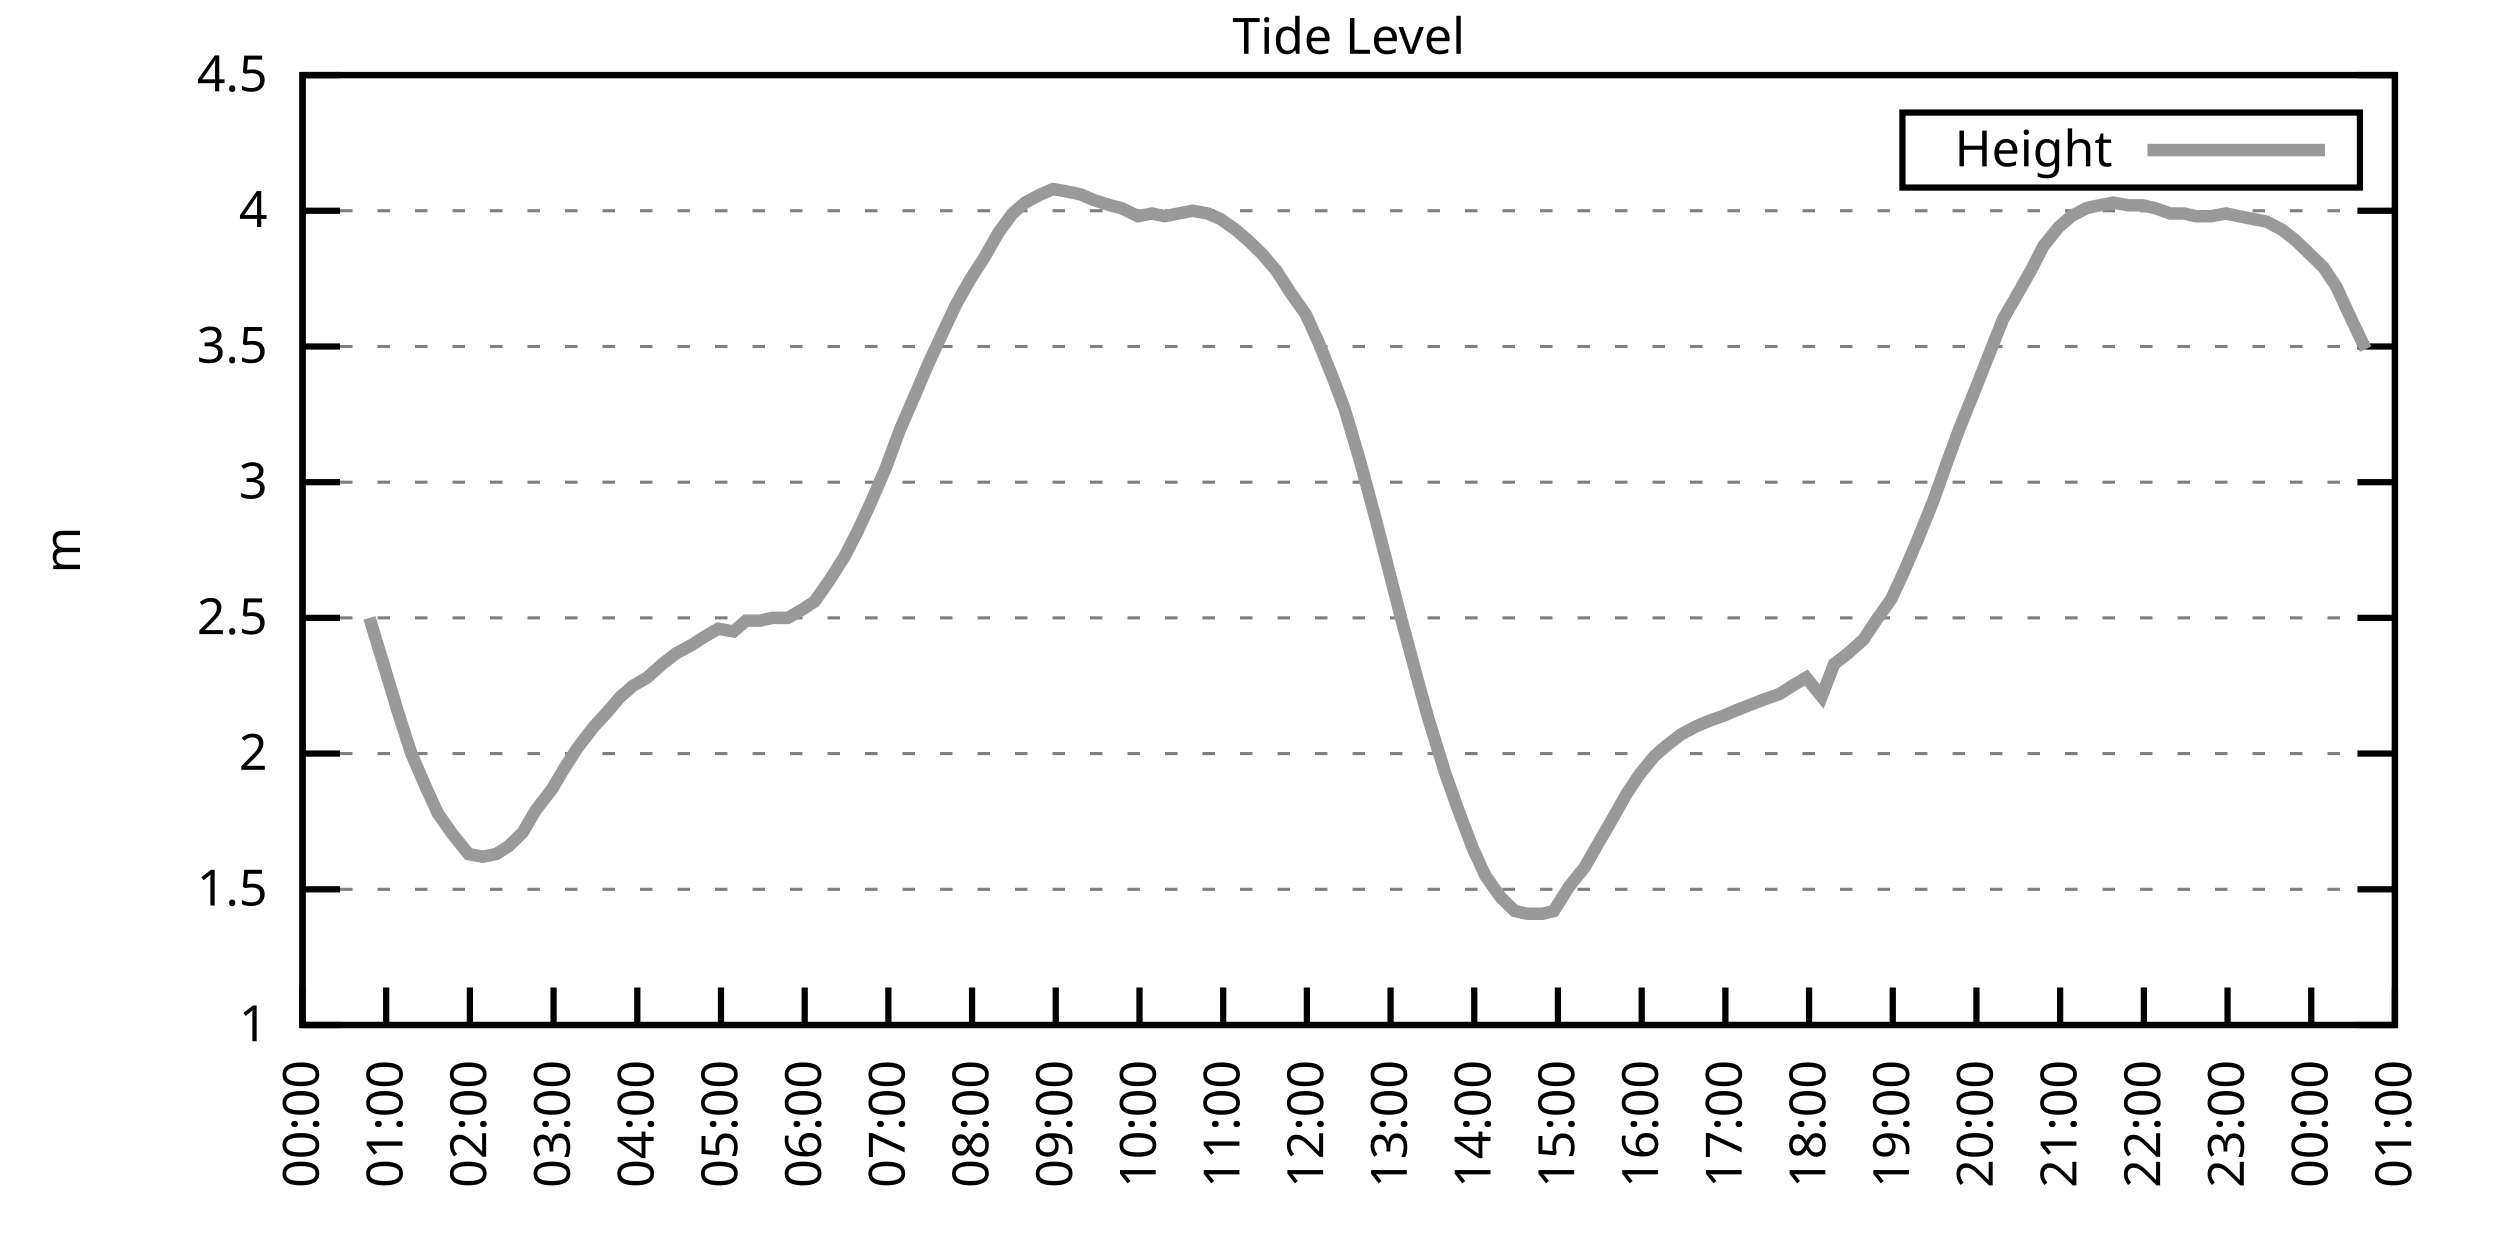
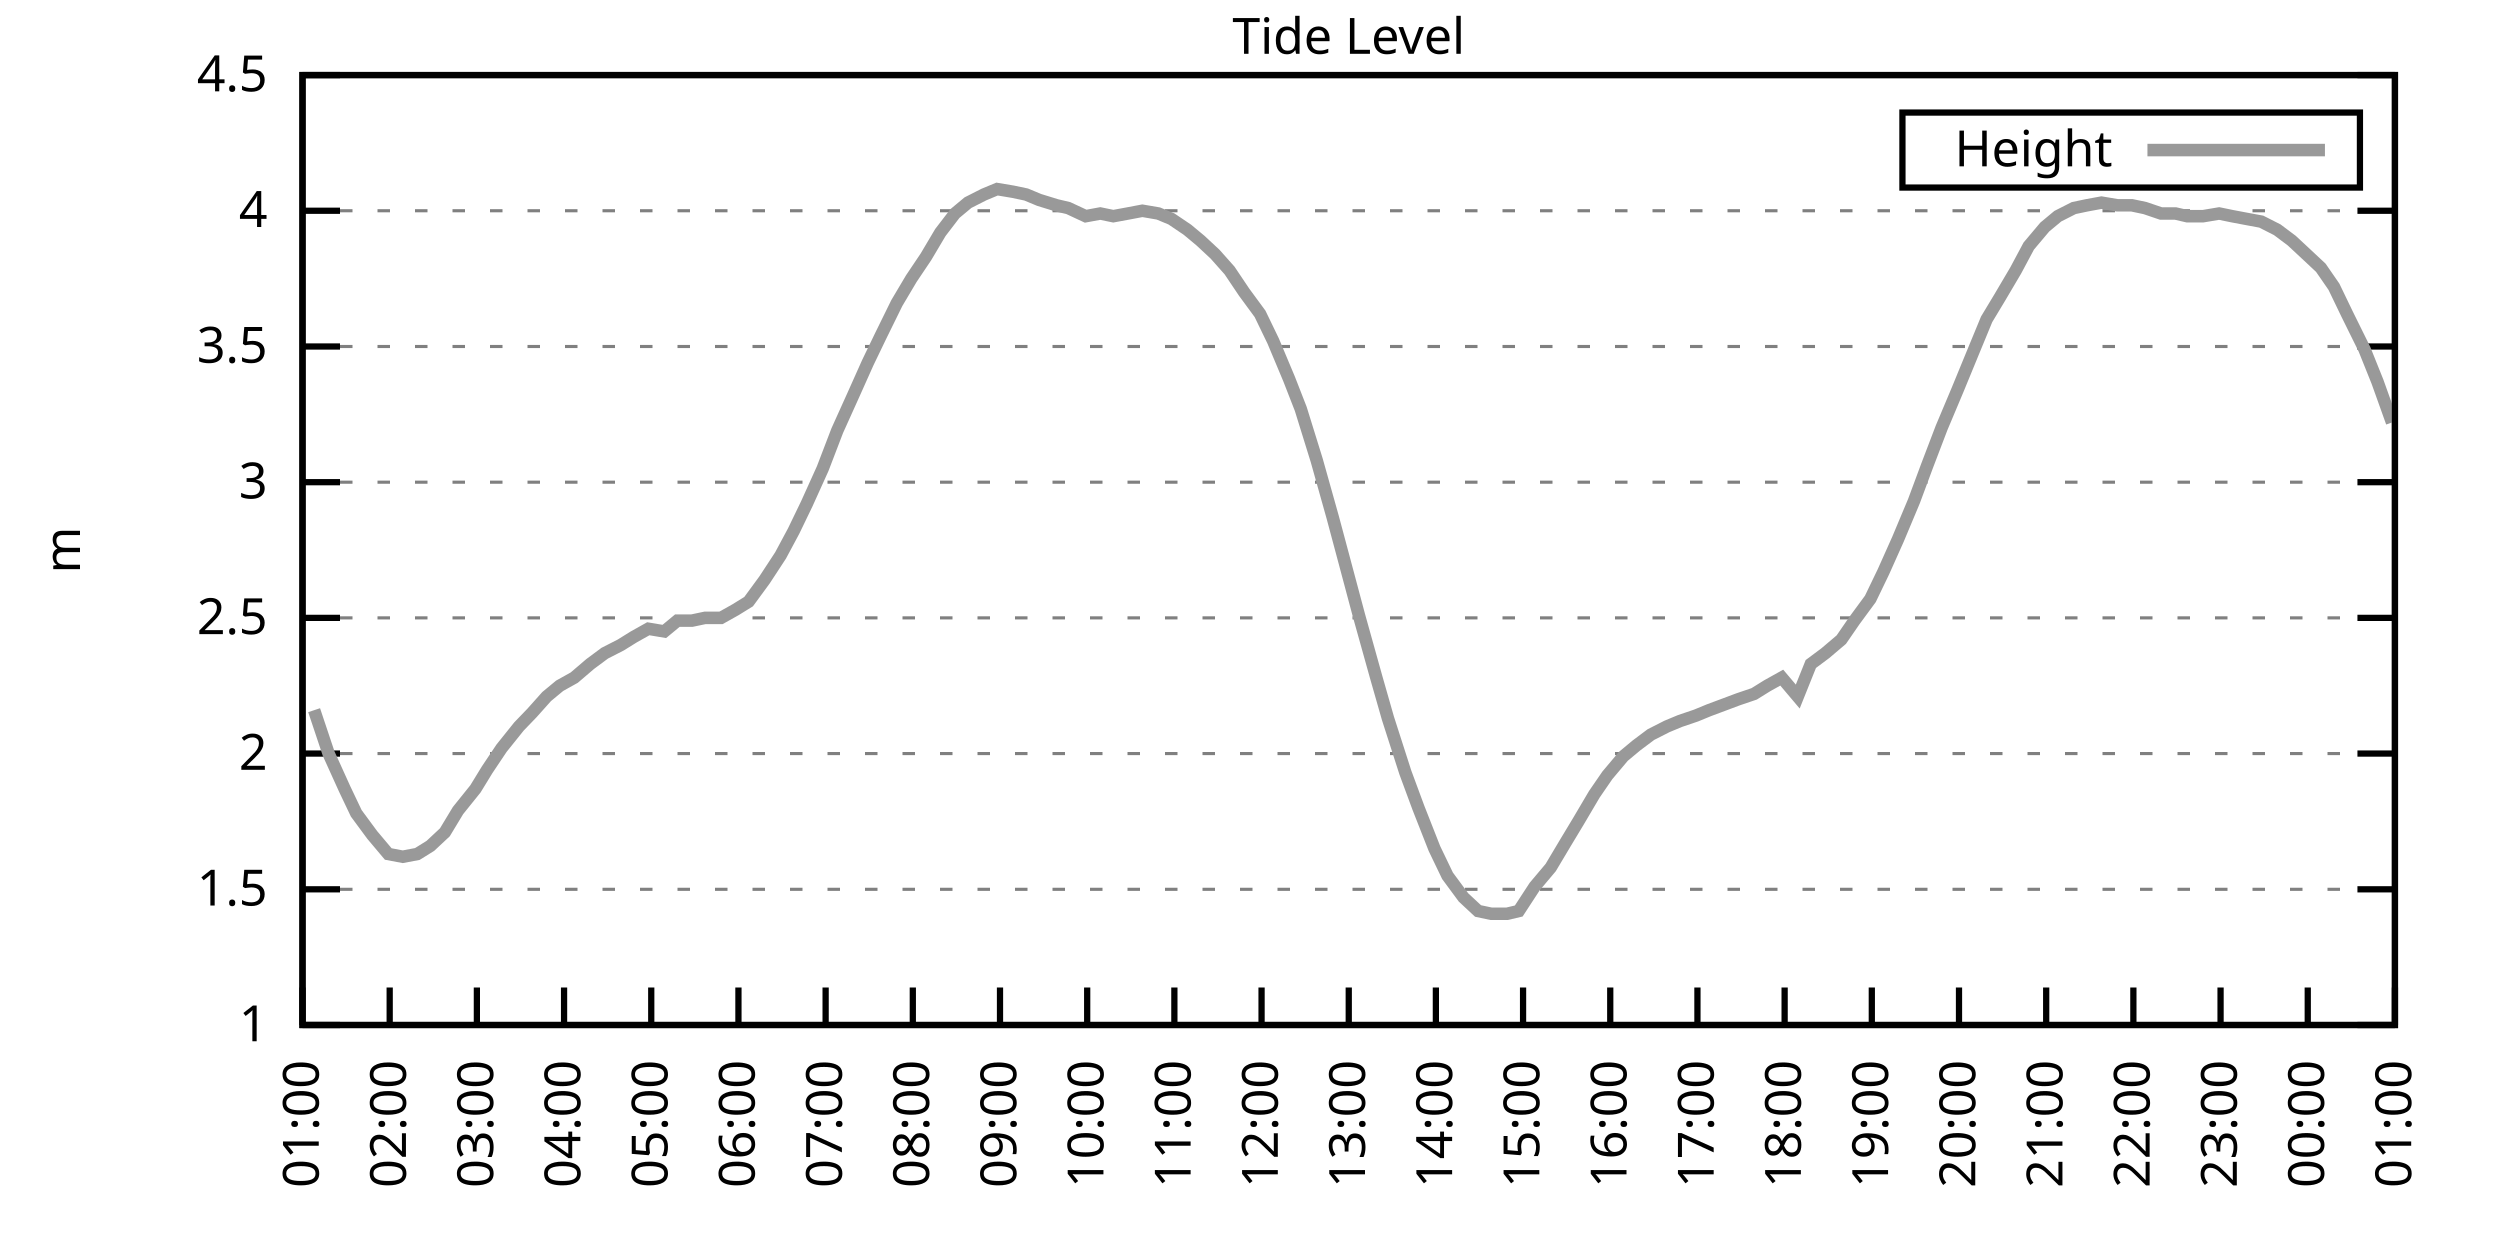
<svg xmlns="http://www.w3.org/2000/svg" xmlns:xlink="http://www.w3.org/1999/xlink" width="400" height="200" viewBox="0 0 400 200">
  <g id="gnuplot_canvas">
    <rect x="0" y="0" width="400" height="200" fill="none" />
    <defs>
      <circle id="gpDot" r="0.5" stroke-width="0.5" stroke="currentColor" />
      <path id="gpPt0" stroke-width="0.333" stroke="currentColor" d="M-1,0 h2 M0,-1 v2" />
      <path id="gpPt1" stroke-width="0.333" stroke="currentColor" d="M-1,-1 L1,1 M1,-1 L-1,1" />
      <path id="gpPt2" stroke-width="0.333" stroke="currentColor" d="M-1,0 L1,0 M0,-1 L0,1 M-1,-1 L1,1 M-1,1 L1,-1" />
      <rect id="gpPt3" stroke-width="0.333" stroke="currentColor" x="-1" y="-1" width="2" height="2" />
      <rect id="gpPt4" stroke-width="0.333" stroke="currentColor" fill="currentColor" x="-1" y="-1" width="2" height="2" />
      <circle id="gpPt5" stroke-width="0.333" stroke="currentColor" cx="0" cy="0" r="1" />
      <use xlink:href="#gpPt5" id="gpPt6" fill="currentColor" stroke="none" />
      <path id="gpPt7" stroke-width="0.333" stroke="currentColor" d="M0,-1.33 L-1.33,0.67 L1.33,0.67 z" />
      <use xlink:href="#gpPt7" id="gpPt8" fill="currentColor" stroke="none" />
      <use xlink:href="#gpPt7" id="gpPt9" stroke="currentColor" transform="rotate(180)" />
      <use xlink:href="#gpPt9" id="gpPt10" fill="currentColor" stroke="none" />
      <use xlink:href="#gpPt3" id="gpPt11" stroke="currentColor" transform="rotate(45)" />
      <use xlink:href="#gpPt11" id="gpPt12" fill="currentColor" stroke="none" />
      <path id="gpPt13" stroke-width="0.333" stroke="currentColor" d="M0,1.330 L1.265,0.411 L0.782,-1.067 L-0.782,-1.076 L-1.265,0.411 z" />
      <use xlink:href="#gpPt13" id="gpPt14" fill="currentColor" stroke="none" />
      <filter id="textbox" filterUnits="objectBoundingBox" x="0" y="0" height="1" width="1">
        <feFlood flood-color="white" flood-opacity="1" result="bgnd" />
        <feComposite in="SourceGraphic" in2="bgnd" operator="atop" />
      </filter>
      <filter id="greybox" filterUnits="objectBoundingBox" x="0" y="0" height="1" width="1">
        <feFlood flood-color="lightgrey" flood-opacity="1" result="grey" />
        <feComposite in="SourceGraphic" in2="grey" operator="atop" />
      </filter>
    </defs>
    <g fill="none" color="white" stroke="currentColor" stroke-width="1.00" stroke-linecap="butt" stroke-linejoin="miter">
</g>
    <g fill="none" color="black" stroke="currentColor" stroke-width="1.00" stroke-linecap="butt" stroke-linejoin="miter">
      <g stroke="none" shape-rendering="crispEdges">
        <polygon fill="rgb(255, 255, 255)" points="48.40,164.00 383.18,164.00 383.18,12.02 48.40,12.02 " />
      </g>
    </g>
    <g fill="none" color="black" stroke="currentColor" stroke-width="1.00" stroke-linecap="butt" stroke-linejoin="miter">
</g>
    <g fill="none" color="black" stroke="black" stroke-width="0.50" stroke-linecap="butt" stroke-linejoin="miter">
</g>
    <g fill="none" color="gray" stroke="currentColor" stroke-width="0.50" stroke-linecap="butt" stroke-linejoin="miter">
      <path stroke="gray" stroke-dasharray="2,4" class="gridline" d="M48.40,164.00 L383.19,164.00  " />
    </g>
    <g fill="none" color="gray" stroke="gray" stroke-width="1.00" stroke-linecap="butt" stroke-linejoin="miter">
</g>
    <g fill="none" color="black" stroke="currentColor" stroke-width="1.00" stroke-linecap="butt" stroke-linejoin="miter">
      <path stroke="black" d="M48.40,164.00 L54.40,164.00 M383.19,164.00 L377.19,164.00  " />
      <g transform="translate(42.80,166.60)" stroke="none" fill="black" font-family="Sans" font-size="8.00" text-anchor="end">
        <text>
          <tspan font-family="Sans"> 1</tspan>
        </text>
      </g>
    </g>
    <g fill="none" color="black" stroke="currentColor" stroke-width="1.00" stroke-linecap="butt" stroke-linejoin="miter">
</g>
    <g fill="none" color="black" stroke="black" stroke-width="0.50" stroke-linecap="butt" stroke-linejoin="miter">
</g>
    <g fill="none" color="gray" stroke="currentColor" stroke-width="0.50" stroke-linecap="butt" stroke-linejoin="miter">
      <path stroke="gray" stroke-dasharray="2,4" class="gridline" d="M48.40,142.29 L383.19,142.29  " />
    </g>
    <g fill="none" color="gray" stroke="gray" stroke-width="1.00" stroke-linecap="butt" stroke-linejoin="miter">
</g>
    <g fill="none" color="black" stroke="currentColor" stroke-width="1.00" stroke-linecap="butt" stroke-linejoin="miter">
      <path stroke="black" d="M48.40,142.29 L54.40,142.29 M383.19,142.29 L377.19,142.29  " />
      <g transform="translate(42.80,144.89)" stroke="none" fill="black" font-family="Sans" font-size="8.00" text-anchor="end">
        <text>
          <tspan font-family="Sans"> 1.5</tspan>
        </text>
      </g>
    </g>
    <g fill="none" color="black" stroke="currentColor" stroke-width="1.00" stroke-linecap="butt" stroke-linejoin="miter">
</g>
    <g fill="none" color="black" stroke="black" stroke-width="0.50" stroke-linecap="butt" stroke-linejoin="miter">
</g>
    <g fill="none" color="gray" stroke="currentColor" stroke-width="0.50" stroke-linecap="butt" stroke-linejoin="miter">
      <path stroke="gray" stroke-dasharray="2,4" class="gridline" d="M48.40,120.57 L383.19,120.57  " />
    </g>
    <g fill="none" color="gray" stroke="gray" stroke-width="1.00" stroke-linecap="butt" stroke-linejoin="miter">
</g>
    <g fill="none" color="black" stroke="currentColor" stroke-width="1.00" stroke-linecap="butt" stroke-linejoin="miter">
      <path stroke="black" d="M48.40,120.57 L54.40,120.57 M383.19,120.57 L377.19,120.57  " />
      <g transform="translate(42.80,123.17)" stroke="none" fill="black" font-family="Sans" font-size="8.00" text-anchor="end">
        <text>
          <tspan font-family="Sans"> 2</tspan>
        </text>
      </g>
    </g>
    <g fill="none" color="black" stroke="currentColor" stroke-width="1.00" stroke-linecap="butt" stroke-linejoin="miter">
</g>
    <g fill="none" color="black" stroke="black" stroke-width="0.50" stroke-linecap="butt" stroke-linejoin="miter">
</g>
    <g fill="none" color="gray" stroke="currentColor" stroke-width="0.50" stroke-linecap="butt" stroke-linejoin="miter">
      <path stroke="gray" stroke-dasharray="2,4" class="gridline" d="M48.40,98.86 L383.19,98.86  " />
    </g>
    <g fill="none" color="gray" stroke="gray" stroke-width="1.00" stroke-linecap="butt" stroke-linejoin="miter">
</g>
    <g fill="none" color="black" stroke="currentColor" stroke-width="1.00" stroke-linecap="butt" stroke-linejoin="miter">
      <path stroke="black" d="M48.40,98.86 L54.40,98.86 M383.19,98.86 L377.19,98.86  " />
      <g transform="translate(42.80,101.46)" stroke="none" fill="black" font-family="Sans" font-size="8.00" text-anchor="end">
        <text>
          <tspan font-family="Sans"> 2.5</tspan>
        </text>
      </g>
    </g>
    <g fill="none" color="black" stroke="currentColor" stroke-width="1.00" stroke-linecap="butt" stroke-linejoin="miter">
</g>
    <g fill="none" color="black" stroke="black" stroke-width="0.50" stroke-linecap="butt" stroke-linejoin="miter">
</g>
    <g fill="none" color="gray" stroke="currentColor" stroke-width="0.50" stroke-linecap="butt" stroke-linejoin="miter">
      <path stroke="gray" stroke-dasharray="2,4" class="gridline" d="M48.40,77.15 L383.19,77.15  " />
    </g>
    <g fill="none" color="gray" stroke="gray" stroke-width="1.00" stroke-linecap="butt" stroke-linejoin="miter">
</g>
    <g fill="none" color="black" stroke="currentColor" stroke-width="1.00" stroke-linecap="butt" stroke-linejoin="miter">
      <path stroke="black" d="M48.40,77.15 L54.40,77.15 M383.19,77.15 L377.19,77.15  " />
      <g transform="translate(42.80,79.75)" stroke="none" fill="black" font-family="Sans" font-size="8.00" text-anchor="end">
        <text>
          <tspan font-family="Sans"> 3</tspan>
        </text>
      </g>
    </g>
    <g fill="none" color="black" stroke="currentColor" stroke-width="1.00" stroke-linecap="butt" stroke-linejoin="miter">
</g>
    <g fill="none" color="black" stroke="black" stroke-width="0.50" stroke-linecap="butt" stroke-linejoin="miter">
</g>
    <g fill="none" color="gray" stroke="currentColor" stroke-width="0.50" stroke-linecap="butt" stroke-linejoin="miter">
      <path stroke="gray" stroke-dasharray="2,4" class="gridline" d="M48.40,55.44 L383.19,55.44  " />
    </g>
    <g fill="none" color="gray" stroke="gray" stroke-width="1.00" stroke-linecap="butt" stroke-linejoin="miter">
</g>
    <g fill="none" color="black" stroke="currentColor" stroke-width="1.00" stroke-linecap="butt" stroke-linejoin="miter">
      <path stroke="black" d="M48.40,55.44 L54.40,55.44 M383.19,55.44 L377.19,55.44  " />
      <g transform="translate(42.80,58.04)" stroke="none" fill="black" font-family="Sans" font-size="8.00" text-anchor="end">
        <text>
          <tspan font-family="Sans"> 3.5</tspan>
        </text>
      </g>
    </g>
    <g fill="none" color="black" stroke="currentColor" stroke-width="1.00" stroke-linecap="butt" stroke-linejoin="miter">
</g>
    <g fill="none" color="black" stroke="black" stroke-width="0.50" stroke-linecap="butt" stroke-linejoin="miter">
</g>
    <g fill="none" color="gray" stroke="currentColor" stroke-width="0.50" stroke-linecap="butt" stroke-linejoin="miter">
      <path stroke="gray" stroke-dasharray="2,4" class="gridline" d="M48.40,33.72 L383.19,33.72  " />
    </g>
    <g fill="none" color="gray" stroke="gray" stroke-width="1.00" stroke-linecap="butt" stroke-linejoin="miter">
</g>
    <g fill="none" color="black" stroke="currentColor" stroke-width="1.00" stroke-linecap="butt" stroke-linejoin="miter">
      <path stroke="black" d="M48.40,33.72 L54.40,33.72 M383.19,33.72 L377.19,33.72  " />
      <g transform="translate(42.80,36.32)" stroke="none" fill="black" font-family="Sans" font-size="8.00" text-anchor="end">
        <text>
          <tspan font-family="Sans"> 4</tspan>
        </text>
      </g>
    </g>
    <g fill="none" color="black" stroke="currentColor" stroke-width="1.00" stroke-linecap="butt" stroke-linejoin="miter">
</g>
    <g fill="none" color="black" stroke="black" stroke-width="0.50" stroke-linecap="butt" stroke-linejoin="miter">
</g>
    <g fill="none" color="gray" stroke="currentColor" stroke-width="0.50" stroke-linecap="butt" stroke-linejoin="miter">
      <path stroke="gray" stroke-dasharray="2,4" class="gridline" d="M48.40,12.01 L383.19,12.01  " />
    </g>
    <g fill="none" color="gray" stroke="gray" stroke-width="1.00" stroke-linecap="butt" stroke-linejoin="miter">
</g>
    <g fill="none" color="black" stroke="currentColor" stroke-width="1.00" stroke-linecap="butt" stroke-linejoin="miter">
      <path stroke="black" d="M48.40,12.01 L54.40,12.01 M383.19,12.01 L377.19,12.01  " />
      <g transform="translate(42.80,14.61)" stroke="none" fill="black" font-family="Sans" font-size="8.00" text-anchor="end">
        <text>
          <tspan font-family="Sans"> 4.5</tspan>
        </text>
      </g>
    </g>
    <g fill="none" color="black" stroke="currentColor" stroke-width="1.00" stroke-linecap="butt" stroke-linejoin="miter">
      <path stroke="black" d="M48.40,164.00 L48.40,158.00  " />
      <g transform="translate(51.00,169.60) rotate(270.00)" stroke="none" fill="black" font-family="Sans" font-size="8.00" text-anchor="end">
        <text>
-           <tspan font-family="Sans">00:00</tspan>
-         </text>
-       </g>
-     </g>
-     <g fill="none" color="black" stroke="currentColor" stroke-width="1.00" stroke-linecap="butt" stroke-linejoin="miter">
-       <path stroke="black" d="M61.79,164.00 L61.79,158.00  " />
-       <g transform="translate(64.39,169.60) rotate(270.00)" stroke="none" fill="black" font-family="Sans" font-size="8.00" text-anchor="end">
-         <text>
          <tspan font-family="Sans">01:00</tspan>
        </text>
      </g>
    </g>
    <g fill="none" color="black" stroke="currentColor" stroke-width="1.00" stroke-linecap="butt" stroke-linejoin="miter">
-       <path stroke="black" d="M75.18,164.00 L75.18,158.00  " />
-       <g transform="translate(77.78,169.60) rotate(270.00)" stroke="none" fill="black" font-family="Sans" font-size="8.00" text-anchor="end">
+       <path stroke="black" d="M62.35,164.00 L62.35,158.00  " />
+       <g transform="translate(64.95,169.60) rotate(270.00)" stroke="none" fill="black" font-family="Sans" font-size="8.00" text-anchor="end">
        <text>
          <tspan font-family="Sans">02:00</tspan>
        </text>
      </g>
    </g>
    <g fill="none" color="black" stroke="currentColor" stroke-width="1.00" stroke-linecap="butt" stroke-linejoin="miter">
-       <path stroke="black" d="M88.57,164.00 L88.57,158.00  " />
-       <g transform="translate(91.17,169.60) rotate(270.00)" stroke="none" fill="black" font-family="Sans" font-size="8.00" text-anchor="end">
+       <path stroke="black" d="M76.30,164.00 L76.30,158.00  " />
+       <g transform="translate(78.90,169.60) rotate(270.00)" stroke="none" fill="black" font-family="Sans" font-size="8.00" text-anchor="end">
        <text>
          <tspan font-family="Sans">03:00</tspan>
        </text>
      </g>
    </g>
    <g fill="none" color="black" stroke="currentColor" stroke-width="1.00" stroke-linecap="butt" stroke-linejoin="miter">
-       <path stroke="black" d="M101.97,164.00 L101.97,158.00  " />
-       <g transform="translate(104.57,169.60) rotate(270.00)" stroke="none" fill="black" font-family="Sans" font-size="8.00" text-anchor="end">
+       <path stroke="black" d="M90.25,164.00 L90.25,158.00  " />
+       <g transform="translate(92.85,169.60) rotate(270.00)" stroke="none" fill="black" font-family="Sans" font-size="8.00" text-anchor="end">
        <text>
          <tspan font-family="Sans">04:00</tspan>
        </text>
      </g>
    </g>
    <g fill="none" color="black" stroke="currentColor" stroke-width="1.00" stroke-linecap="butt" stroke-linejoin="miter">
-       <path stroke="black" d="M115.36,164.00 L115.36,158.00  " />
-       <g transform="translate(117.96,169.60) rotate(270.00)" stroke="none" fill="black" font-family="Sans" font-size="8.00" text-anchor="end">
+       <path stroke="black" d="M104.20,164.00 L104.20,158.00  " />
+       <g transform="translate(106.80,169.60) rotate(270.00)" stroke="none" fill="black" font-family="Sans" font-size="8.00" text-anchor="end">
        <text>
          <tspan font-family="Sans">05:00</tspan>
        </text>
      </g>
    </g>
    <g fill="none" color="black" stroke="currentColor" stroke-width="1.00" stroke-linecap="butt" stroke-linejoin="miter">
-       <path stroke="black" d="M128.75,164.00 L128.75,158.00  " />
-       <g transform="translate(131.35,169.60) rotate(270.00)" stroke="none" fill="black" font-family="Sans" font-size="8.00" text-anchor="end">
+       <path stroke="black" d="M118.15,164.00 L118.15,158.00  " />
+       <g transform="translate(120.75,169.60) rotate(270.00)" stroke="none" fill="black" font-family="Sans" font-size="8.00" text-anchor="end">
        <text>
          <tspan font-family="Sans">06:00</tspan>
        </text>
      </g>
    </g>
    <g fill="none" color="black" stroke="currentColor" stroke-width="1.00" stroke-linecap="butt" stroke-linejoin="miter">
-       <path stroke="black" d="M142.14,164.00 L142.14,158.00  " />
-       <g transform="translate(144.74,169.60) rotate(270.00)" stroke="none" fill="black" font-family="Sans" font-size="8.00" text-anchor="end">
+       <path stroke="black" d="M132.10,164.00 L132.10,158.00  " />
+       <g transform="translate(134.70,169.60) rotate(270.00)" stroke="none" fill="black" font-family="Sans" font-size="8.00" text-anchor="end">
        <text>
          <tspan font-family="Sans">07:00</tspan>
        </text>
      </g>
    </g>
    <g fill="none" color="black" stroke="currentColor" stroke-width="1.00" stroke-linecap="butt" stroke-linejoin="miter">
-       <path stroke="black" d="M155.53,164.00 L155.53,158.00  " />
-       <g transform="translate(158.13,169.60) rotate(270.00)" stroke="none" fill="black" font-family="Sans" font-size="8.00" text-anchor="end">
+       <path stroke="black" d="M146.05,164.00 L146.05,158.00  " />
+       <g transform="translate(148.65,169.60) rotate(270.00)" stroke="none" fill="black" font-family="Sans" font-size="8.00" text-anchor="end">
        <text>
          <tspan font-family="Sans">08:00</tspan>
        </text>
      </g>
    </g>
    <g fill="none" color="black" stroke="currentColor" stroke-width="1.00" stroke-linecap="butt" stroke-linejoin="miter">
-       <path stroke="black" d="M168.92,164.00 L168.92,158.00  " />
-       <g transform="translate(171.52,169.60) rotate(270.00)" stroke="none" fill="black" font-family="Sans" font-size="8.00" text-anchor="end">
+       <path stroke="black" d="M160.00,164.00 L160.00,158.00  " />
+       <g transform="translate(162.60,169.60) rotate(270.00)" stroke="none" fill="black" font-family="Sans" font-size="8.00" text-anchor="end">
        <text>
          <tspan font-family="Sans">09:00</tspan>
        </text>
      </g>
    </g>
    <g fill="none" color="black" stroke="currentColor" stroke-width="1.00" stroke-linecap="butt" stroke-linejoin="miter">
-       <path stroke="black" d="M182.32,164.00 L182.32,158.00  " />
-       <g transform="translate(184.92,169.60) rotate(270.00)" stroke="none" fill="black" font-family="Sans" font-size="8.00" text-anchor="end">
+       <path stroke="black" d="M173.95,164.00 L173.95,158.00  " />
+       <g transform="translate(176.55,169.60) rotate(270.00)" stroke="none" fill="black" font-family="Sans" font-size="8.00" text-anchor="end">
        <text>
          <tspan font-family="Sans">10:00</tspan>
        </text>
      </g>
    </g>
    <g fill="none" color="black" stroke="currentColor" stroke-width="1.00" stroke-linecap="butt" stroke-linejoin="miter">
-       <path stroke="black" d="M195.71,164.00 L195.71,158.00  " />
-       <g transform="translate(198.31,169.60) rotate(270.00)" stroke="none" fill="black" font-family="Sans" font-size="8.00" text-anchor="end">
+       <path stroke="black" d="M187.90,164.00 L187.90,158.00  " />
+       <g transform="translate(190.50,169.60) rotate(270.00)" stroke="none" fill="black" font-family="Sans" font-size="8.00" text-anchor="end">
        <text>
          <tspan font-family="Sans">11:00</tspan>
        </text>
      </g>
    </g>
    <g fill="none" color="black" stroke="currentColor" stroke-width="1.00" stroke-linecap="butt" stroke-linejoin="miter">
-       <path stroke="black" d="M209.10,164.00 L209.10,158.00  " />
-       <g transform="translate(211.70,169.60) rotate(270.00)" stroke="none" fill="black" font-family="Sans" font-size="8.00" text-anchor="end">
+       <path stroke="black" d="M201.85,164.00 L201.85,158.00  " />
+       <g transform="translate(204.45,169.60) rotate(270.00)" stroke="none" fill="black" font-family="Sans" font-size="8.00" text-anchor="end">
        <text>
          <tspan font-family="Sans">12:00</tspan>
        </text>
      </g>
    </g>
    <g fill="none" color="black" stroke="currentColor" stroke-width="1.00" stroke-linecap="butt" stroke-linejoin="miter">
-       <path stroke="black" d="M222.49,164.00 L222.49,158.00  " />
-       <g transform="translate(225.09,169.60) rotate(270.00)" stroke="none" fill="black" font-family="Sans" font-size="8.00" text-anchor="end">
+       <path stroke="black" d="M215.80,164.00 L215.80,158.00  " />
+       <g transform="translate(218.40,169.60) rotate(270.00)" stroke="none" fill="black" font-family="Sans" font-size="8.00" text-anchor="end">
        <text>
          <tspan font-family="Sans">13:00</tspan>
        </text>
      </g>
    </g>
    <g fill="none" color="black" stroke="currentColor" stroke-width="1.00" stroke-linecap="butt" stroke-linejoin="miter">
-       <path stroke="black" d="M235.88,164.00 L235.88,158.00  " />
-       <g transform="translate(238.48,169.60) rotate(270.00)" stroke="none" fill="black" font-family="Sans" font-size="8.00" text-anchor="end">
+       <path stroke="black" d="M229.74,164.00 L229.74,158.00  " />
+       <g transform="translate(232.34,169.60) rotate(270.00)" stroke="none" fill="black" font-family="Sans" font-size="8.00" text-anchor="end">
        <text>
          <tspan font-family="Sans">14:00</tspan>
        </text>
      </g>
    </g>
    <g fill="none" color="black" stroke="currentColor" stroke-width="1.00" stroke-linecap="butt" stroke-linejoin="miter">
-       <path stroke="black" d="M249.27,164.00 L249.27,158.00  " />
-       <g transform="translate(251.87,169.60) rotate(270.00)" stroke="none" fill="black" font-family="Sans" font-size="8.00" text-anchor="end">
+       <path stroke="black" d="M243.69,164.00 L243.69,158.00  " />
+       <g transform="translate(246.29,169.60) rotate(270.00)" stroke="none" fill="black" font-family="Sans" font-size="8.00" text-anchor="end">
        <text>
          <tspan font-family="Sans">15:00</tspan>
        </text>
      </g>
    </g>
    <g fill="none" color="black" stroke="currentColor" stroke-width="1.00" stroke-linecap="butt" stroke-linejoin="miter">
-       <path stroke="black" d="M262.67,164.00 L262.67,158.00  " />
-       <g transform="translate(265.27,169.60) rotate(270.00)" stroke="none" fill="black" font-family="Sans" font-size="8.00" text-anchor="end">
+       <path stroke="black" d="M257.64,164.00 L257.64,158.00  " />
+       <g transform="translate(260.24,169.60) rotate(270.00)" stroke="none" fill="black" font-family="Sans" font-size="8.00" text-anchor="end">
        <text>
          <tspan font-family="Sans">16:00</tspan>
        </text>
      </g>
    </g>
    <g fill="none" color="black" stroke="currentColor" stroke-width="1.00" stroke-linecap="butt" stroke-linejoin="miter">
-       <path stroke="black" d="M276.06,164.00 L276.06,158.00  " />
-       <g transform="translate(278.66,169.60) rotate(270.00)" stroke="none" fill="black" font-family="Sans" font-size="8.00" text-anchor="end">
+       <path stroke="black" d="M271.59,164.00 L271.59,158.00  " />
+       <g transform="translate(274.19,169.60) rotate(270.00)" stroke="none" fill="black" font-family="Sans" font-size="8.00" text-anchor="end">
        <text>
          <tspan font-family="Sans">17:00</tspan>
        </text>
      </g>
    </g>
    <g fill="none" color="black" stroke="currentColor" stroke-width="1.00" stroke-linecap="butt" stroke-linejoin="miter">
-       <path stroke="black" d="M289.45,164.00 L289.45,158.00  " />
-       <g transform="translate(292.05,169.60) rotate(270.00)" stroke="none" fill="black" font-family="Sans" font-size="8.00" text-anchor="end">
+       <path stroke="black" d="M285.54,164.00 L285.54,158.00  " />
+       <g transform="translate(288.14,169.60) rotate(270.00)" stroke="none" fill="black" font-family="Sans" font-size="8.00" text-anchor="end">
        <text>
          <tspan font-family="Sans">18:00</tspan>
        </text>
      </g>
    </g>
    <g fill="none" color="black" stroke="currentColor" stroke-width="1.00" stroke-linecap="butt" stroke-linejoin="miter">
-       <path stroke="black" d="M302.84,164.00 L302.84,158.00  " />
-       <g transform="translate(305.44,169.60) rotate(270.00)" stroke="none" fill="black" font-family="Sans" font-size="8.00" text-anchor="end">
+       <path stroke="black" d="M299.49,164.00 L299.49,158.00  " />
+       <g transform="translate(302.09,169.60) rotate(270.00)" stroke="none" fill="black" font-family="Sans" font-size="8.00" text-anchor="end">
        <text>
          <tspan font-family="Sans">19:00</tspan>
        </text>
      </g>
    </g>
    <g fill="none" color="black" stroke="currentColor" stroke-width="1.00" stroke-linecap="butt" stroke-linejoin="miter">
-       <path stroke="black" d="M316.23,164.00 L316.23,158.00  " />
-       <g transform="translate(318.83,169.60) rotate(270.00)" stroke="none" fill="black" font-family="Sans" font-size="8.00" text-anchor="end">
+       <path stroke="black" d="M313.44,164.00 L313.44,158.00  " />
+       <g transform="translate(316.04,169.60) rotate(270.00)" stroke="none" fill="black" font-family="Sans" font-size="8.00" text-anchor="end">
        <text>
          <tspan font-family="Sans">20:00</tspan>
        </text>
      </g>
    </g>
    <g fill="none" color="black" stroke="currentColor" stroke-width="1.00" stroke-linecap="butt" stroke-linejoin="miter">
-       <path stroke="black" d="M329.62,164.00 L329.62,158.00  " />
-       <g transform="translate(332.22,169.60) rotate(270.00)" stroke="none" fill="black" font-family="Sans" font-size="8.00" text-anchor="end">
+       <path stroke="black" d="M327.39,164.00 L327.39,158.00  " />
+       <g transform="translate(329.99,169.60) rotate(270.00)" stroke="none" fill="black" font-family="Sans" font-size="8.00" text-anchor="end">
        <text>
          <tspan font-family="Sans">21:00</tspan>
        </text>
      </g>
    </g>
    <g fill="none" color="black" stroke="currentColor" stroke-width="1.00" stroke-linecap="butt" stroke-linejoin="miter">
-       <path stroke="black" d="M343.02,164.00 L343.02,158.00  " />
-       <g transform="translate(345.62,169.60) rotate(270.00)" stroke="none" fill="black" font-family="Sans" font-size="8.00" text-anchor="end">
+       <path stroke="black" d="M341.34,164.00 L341.34,158.00  " />
+       <g transform="translate(343.94,169.60) rotate(270.00)" stroke="none" fill="black" font-family="Sans" font-size="8.00" text-anchor="end">
        <text>
          <tspan font-family="Sans">22:00</tspan>
        </text>
      </g>
    </g>
    <g fill="none" color="black" stroke="currentColor" stroke-width="1.00" stroke-linecap="butt" stroke-linejoin="miter">
-       <path stroke="black" d="M356.41,164.00 L356.41,158.00  " />
-       <g transform="translate(359.01,169.60) rotate(270.00)" stroke="none" fill="black" font-family="Sans" font-size="8.00" text-anchor="end">
+       <path stroke="black" d="M355.29,164.00 L355.29,158.00  " />
+       <g transform="translate(357.89,169.60) rotate(270.00)" stroke="none" fill="black" font-family="Sans" font-size="8.00" text-anchor="end">
        <text>
          <tspan font-family="Sans">23:00</tspan>
        </text>
      </g>
    </g>
    <g fill="none" color="black" stroke="currentColor" stroke-width="1.00" stroke-linecap="butt" stroke-linejoin="miter">
-       <path stroke="black" d="M369.80,164.00 L369.80,158.00  " />
-       <g transform="translate(372.40,169.60) rotate(270.00)" stroke="none" fill="black" font-family="Sans" font-size="8.00" text-anchor="end">
+       <path stroke="black" d="M369.24,164.00 L369.24,158.00  " />
+       <g transform="translate(371.84,169.60) rotate(270.00)" stroke="none" fill="black" font-family="Sans" font-size="8.00" text-anchor="end">
        <text>
          <tspan font-family="Sans">00:00</tspan>
        </text>
      </g>
    </g>
    <g fill="none" color="black" stroke="currentColor" stroke-width="1.00" stroke-linecap="butt" stroke-linejoin="miter">
      <path stroke="black" d="M383.19,164.00 L383.19,158.00  " />
      <g transform="translate(385.79,169.60) rotate(270.00)" stroke="none" fill="black" font-family="Sans" font-size="8.00" text-anchor="end">
        <text>
          <tspan font-family="Sans">01:00</tspan>
        </text>
      </g>
    </g>
    <g fill="none" color="black" stroke="currentColor" stroke-width="1.00" stroke-linecap="butt" stroke-linejoin="miter">
</g>
    <g fill="none" color="black" stroke="currentColor" stroke-width="1.00" stroke-linecap="butt" stroke-linejoin="miter">
      <path stroke="black" d="M48.40,12.01 L48.40,164.00 L383.19,164.00 L383.19,12.01 L48.40,12.01 Z  " />
    </g>
    <g fill="none" color="black" stroke="currentColor" stroke-width="1.00" stroke-linecap="butt" stroke-linejoin="miter">
</g>
    <g fill="none" color="black" stroke="currentColor" stroke-width="1.00" stroke-linecap="butt" stroke-linejoin="miter">
      <path stroke="black" d="M304.39,30.01 L304.39,18.01 L377.59,18.01 L377.59,30.01 L304.39,30.01 Z  " />
    </g>
    <g id="Tide_level_plot_1">
      <g fill="none" color="white" stroke="black" stroke-width="2.00" stroke-linecap="butt" stroke-linejoin="miter">
</g>
      <g fill="none" color="black" stroke="currentColor" stroke-width="2.00" stroke-linecap="butt" stroke-linejoin="miter">
        <g transform="translate(337.99,26.61)" stroke="none" fill="black" font-family="Sans" font-size="8.00" text-anchor="end">
          <text>
            <tspan font-family="Sans">Height</tspan>
          </text>
        </g>
      </g>
      <g fill="none" color="black" stroke="currentColor" stroke-width="2.00" stroke-linecap="butt" stroke-linejoin="miter">
-         <path stroke="rgb(153, 153, 153)" d="M343.59,24.01 L371.99,24.01 M59.11,98.86 L61.35,106.24 L63.58,113.63 L65.81,120.57 L68.26,126.22 L70.05,130.13   L72.50,133.60 L74.96,136.64 L77.19,137.08 L79.42,136.64 L81.43,135.34 L83.66,133.17 L85.67,129.69 L88.35,126.22   L90.14,123.18 L92.37,119.71 L95.05,116.23 L97.06,114.06 L99.29,111.45 L101.30,109.72 L103.53,108.42 L105.98,106.24   L108.22,104.51 L110.67,103.20 L112.68,101.90 L114.91,100.60 L117.37,101.03 L119.38,99.30 L121.61,99.30 L123.62,98.86   L126.07,98.86 L128.30,97.56 L130.31,96.26 L132.77,92.78 L135.22,88.87 L137.23,84.97 L139.24,80.62 L141.69,74.98   L143.93,68.90 L146.38,63.25 L148.61,58.04 L150.62,53.70 L153.08,48.49 L155.31,44.58 L157.54,41.11 L159.77,37.20   L162.01,34.16 L164.01,32.42 L166.47,31.12 L168.48,30.25 L170.93,30.68 L172.94,31.12 L174.95,31.99 L177.63,32.85   L179.41,33.29 L182.09,34.59 L184.32,34.16 L186.33,34.59 L188.57,34.16 L190.80,33.72 L193.25,34.16 L195.26,35.03   L197.72,36.76 L199.73,38.50 L201.96,40.67 L204.19,43.28 L206.42,46.75 L208.88,50.22 L210.88,54.57 L213.34,60.65   L215.13,65.42 L217.58,73.67 L220.04,82.79 L221.82,89.74 L224.05,98.43 L226.73,108.42 L228.52,114.93 L231.20,123.61   L233.20,129.26 L235.66,135.77 L237.67,140.12 L240.12,143.59 L242.36,145.76 L244.36,146.20 L246.82,146.20 L248.60,145.76   L251.06,141.85 L253.51,138.81 L255.75,134.90 L257.76,131.43 L260.21,127.09 L262.22,124.05 L264.67,121.01 L266.68,119.27   L268.92,117.53 L271.37,116.23 L273.38,115.36 L275.83,114.49 L277.84,113.63 L280.07,112.76 L282.31,111.89 L284.76,111.02   L286.77,109.72 L289.00,108.42 L291.46,111.45 L293.47,106.24 L295.70,104.51 L298.15,102.34 L300.16,99.30 L302.62,95.82   L304.63,91.48 L306.86,86.27 L309.31,80.19 L311.32,74.54 L313.55,68.46 L316.01,62.38 L318.24,56.74 L320.47,51.09   L322.48,47.62 L324.94,43.28 L326.95,39.37 L329.40,36.33 L331.41,34.59 L333.86,33.29 L335.87,32.85 L338.10,32.42   L340.56,32.85 L342.79,32.85 L344.80,33.29 L347.26,34.16 L349.49,34.16 L351.27,34.59 L353.73,34.59 L356.18,34.16   L358.19,34.59 L360.42,35.03 L362.66,35.46 L365.11,36.76 L367.34,38.50 L369.58,40.67 L371.81,42.84 L373.82,45.88   L375.82,50.22 L378.50,55.87  " />
+         <path stroke="rgb(153, 153, 153)" d="M343.59,24.01 L371.99,24.01 M50.26,113.63 L52.58,120.57 L55.14,126.22 L57.00,130.13 L59.56,133.60 L62.12,136.64   L64.44,137.08 L66.77,136.64 L68.86,135.34 L71.18,133.17 L73.28,129.69 L76.07,126.22 L77.93,123.18 L80.25,119.71   L83.04,116.23 L85.13,114.06 L87.46,111.45 L89.55,109.72 L91.88,108.42 L94.43,106.24 L96.76,104.51 L99.32,103.20   L101.41,101.90 L103.73,100.60 L106.29,101.03 L108.38,99.30 L110.71,99.30 L112.80,98.86 L115.36,98.86 L117.68,97.56   L119.78,96.26 L122.33,92.78 L124.89,88.87 L126.98,84.97 L129.08,80.62 L131.63,74.98 L133.96,68.90 L136.51,63.25   L138.84,58.04 L140.93,53.70 L143.49,48.49 L145.81,44.58 L148.14,41.11 L150.46,37.20 L152.79,34.16 L154.88,32.42   L157.44,31.12 L159.53,30.25 L162.09,30.68 L164.18,31.12 L166.27,31.99 L169.06,32.85 L170.92,33.29 L173.71,34.59   L176.04,34.16 L178.13,34.59 L180.46,34.16 L182.78,33.72 L185.34,34.16 L187.43,35.03 L189.99,36.76 L192.08,38.50   L194.41,40.67 L196.73,43.28 L199.06,46.75 L201.61,50.22 L203.71,54.57 L206.26,60.65 L208.12,65.42 L210.68,73.67   L213.24,82.79 L215.10,89.74 L217.42,98.43 L220.21,108.42 L222.07,114.93 L224.86,123.61 L226.95,129.26 L229.51,135.77   L231.60,140.12 L234.16,143.59 L236.49,145.76 L238.58,146.20 L241.14,146.20 L243.00,145.76 L245.55,141.85 L248.11,138.81   L250.44,134.90 L252.53,131.43 L255.09,127.09 L257.18,124.05 L259.74,121.01 L261.83,119.27 L264.15,117.53 L266.71,116.23   L268.80,115.36 L271.36,114.49 L273.45,113.63 L275.78,112.76 L278.10,111.89 L280.66,111.02 L282.75,109.72 L285.08,108.42   L287.64,111.45 L289.73,106.24 L292.05,104.51 L294.61,102.34 L296.70,99.30 L299.26,95.82 L301.35,91.48 L303.68,86.27   L306.23,80.19 L308.33,74.54 L310.65,68.46 L313.21,62.38 L315.53,56.74 L317.86,51.09 L319.95,47.62 L322.51,43.28   L324.60,39.37 L327.16,36.33 L329.25,34.59 L331.81,33.29 L333.90,32.85 L336.23,32.42 L338.78,32.85 L341.11,32.85   L343.20,33.29 L345.76,34.16 L348.08,34.16 L349.94,34.59 L352.50,34.59 L355.06,34.16 L357.15,34.59 L359.48,35.03   L361.80,35.46 L364.36,36.76 L366.68,38.50 L369.01,40.67 L371.33,42.84 L373.43,45.88 L375.52,50.22 L378.31,55.87   L380.40,61.08 L382.73,67.59  " />
      </g>
    </g>
    <g fill="none" color="black" stroke="currentColor" stroke-width="2.00" stroke-linecap="butt" stroke-linejoin="miter">
</g>
    <g fill="none" color="black" stroke="black" stroke-width="1.00" stroke-linecap="butt" stroke-linejoin="miter">
</g>
    <g fill="none" color="black" stroke="currentColor" stroke-width="1.00" stroke-linecap="butt" stroke-linejoin="miter">
      <path stroke="black" d="M48.40,12.01 L48.40,164.00 L383.19,164.00 L383.19,12.01 L48.40,12.01 Z  " />
      <g transform="translate(12.80,88.01) rotate(270.00)" stroke="none" fill="black" font-family="Sans" font-size="8.00" text-anchor="middle">
        <text>
          <tspan font-family="Sans">m</tspan>
        </text>
      </g>
    </g>
    <g fill="none" color="black" stroke="currentColor" stroke-width="1.00" stroke-linecap="butt" stroke-linejoin="miter">
</g>
    <g fill="none" color="black" stroke="currentColor" stroke-width="1.00" stroke-linecap="butt" stroke-linejoin="miter">
      <g transform="translate(215.79,8.61)" stroke="none" fill="black" font-family="Sans" font-size="8.00" text-anchor="middle">
        <text>
          <tspan font-family="Sans">Tide Level</tspan>
        </text>
      </g>
    </g>
    <g fill="none" color="black" stroke="currentColor" stroke-width="1.00" stroke-linecap="butt" stroke-linejoin="miter">
</g>
  </g>
</svg>
